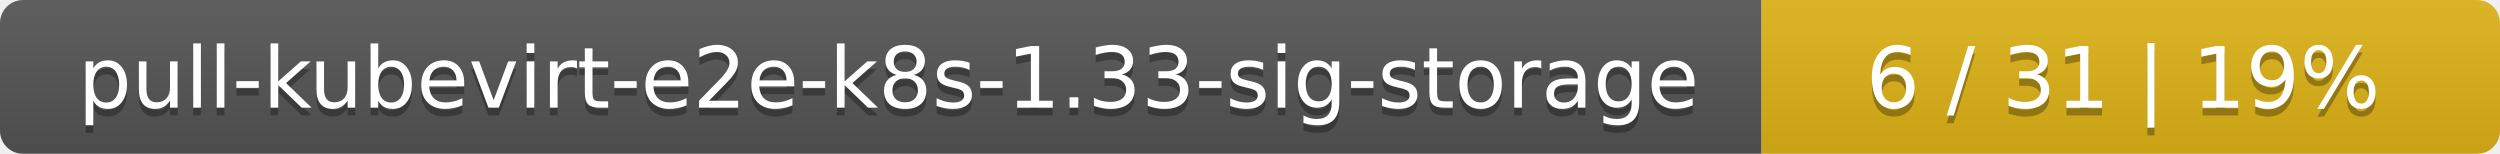
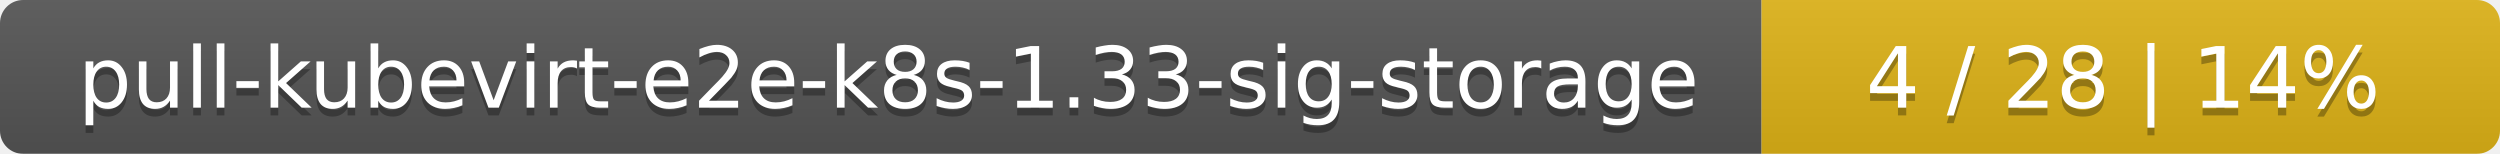
<svg xmlns="http://www.w3.org/2000/svg" width="325" height="20">
  <linearGradient id="smooth" x2="0" y2="100%">
    <stop offset="0" stop-color="#bbb" stop-opacity=".1" />
    <stop offset="1" stop-opacity=".1" />
  </linearGradient>
  <mask id="round">
    <rect width="325" height="20" rx="3" fill="#fff" />
  </mask>
  <g mask="url(#round)">
    <rect width="229" height="20" fill="#555" />
    <rect x="229" width="96" height="20" fill="#dfb317" />
    <rect width="325" height="20" fill="url(#smooth)" />
  </g>
  <g fill="#fff" text-anchor="middle" font-family="DejaVu Sans,Verdana,Geneva,sans-serif" font-size="11">
    <text x="115.5" y="15" fill="#010101" fill-opacity=".3">pull-kubevirt-e2e-k8s-1.33-sig-storage</text>
    <text x="115.5" y="14">pull-kubevirt-e2e-k8s-1.33-sig-storage</text>
-     <text x="276" y="15" fill="#010101" fill-opacity=".3">6 / 31    |    19%</text>
-     <text x="276" y="14">6 / 31    |    19%</text>
+     <text x="276" y="15" fill="#010101" fill-opacity=".3">4 / 28    |    14%</text>
+     <text x="276" y="14">4 / 28    |    14%</text>
  </g>
</svg>
